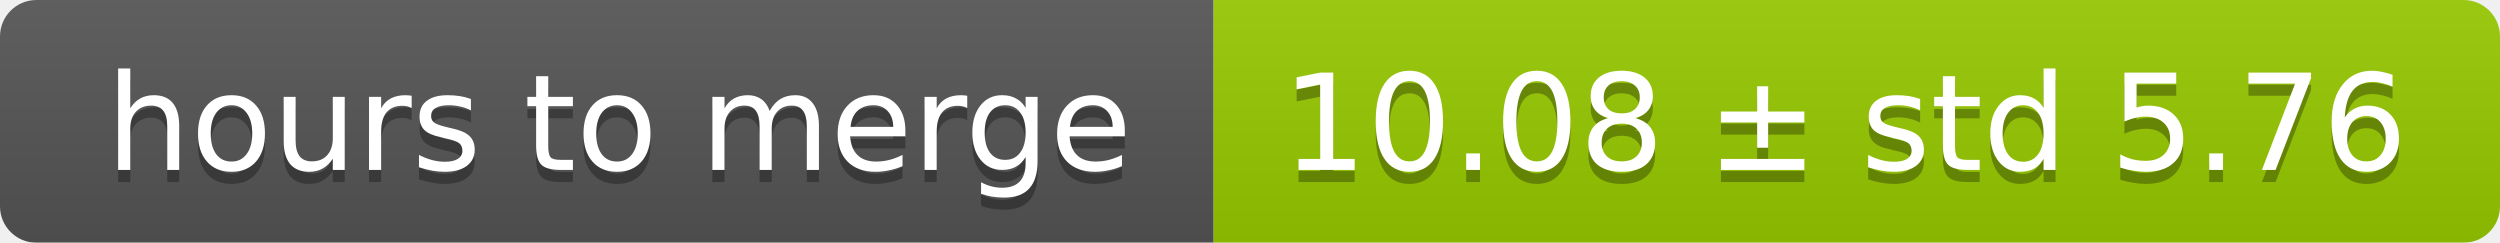
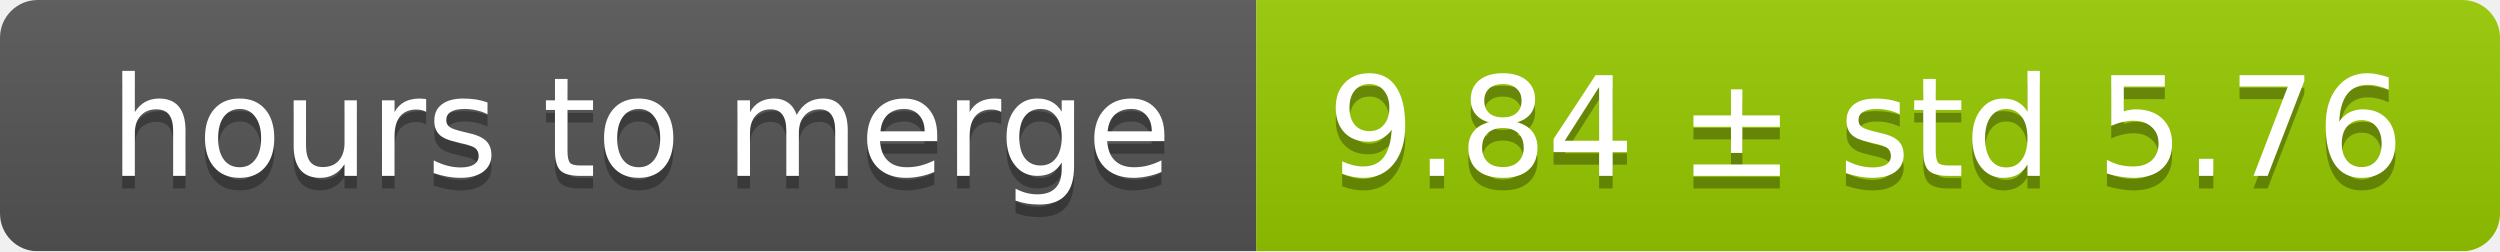
- <svg xmlns="http://www.w3.org/2000/svg" width="206" height="20">
+ <svg xmlns="http://www.w3.org/2000/svg" width="199" height="20">
  <linearGradient id="smooth" x2="0" y2="100%">
    <stop offset="0" stop-color="#bbb" stop-opacity=".1" />
    <stop offset="1" stop-opacity=".1" />
  </linearGradient>
  <mask id="round">
-     <rect width="206" height="20" rx="3" fill="#fff" />
+     <rect width="199" height="20" rx="3" fill="#fff" />
  </mask>
  <g mask="url(#round)">
    <rect width="100" height="20" fill="#555" />
-     <rect x="100" width="106" height="20" fill="#97ca00" />
-     <rect width="206" height="20" fill="url(#smooth)" />
+     <rect x="100" width="99" height="20" fill="#97ca00" />
+     <rect width="199" height="20" fill="url(#smooth)" />
  </g>
  <g fill="#fff" text-anchor="middle" font-family="DejaVu Sans,Verdana,Geneva,sans-serif" font-size="11">
    <text x="51" y="15" fill="#010101" fill-opacity=".3">hours to merge</text>
    <text x="51" y="14">hours to merge</text>
-     <text x="152" y="15" fill="#010101" fill-opacity=".3">10.08 ± std 5.76</text>
-     <text x="152" y="14">10.08 ± std 5.76</text>
+     <text x="148.5" y="15" fill="#010101" fill-opacity=".3">9.84 ± std 5.76</text>
+     <text x="148.5" y="14">9.84 ± std 5.76</text>
  </g>
</svg>
